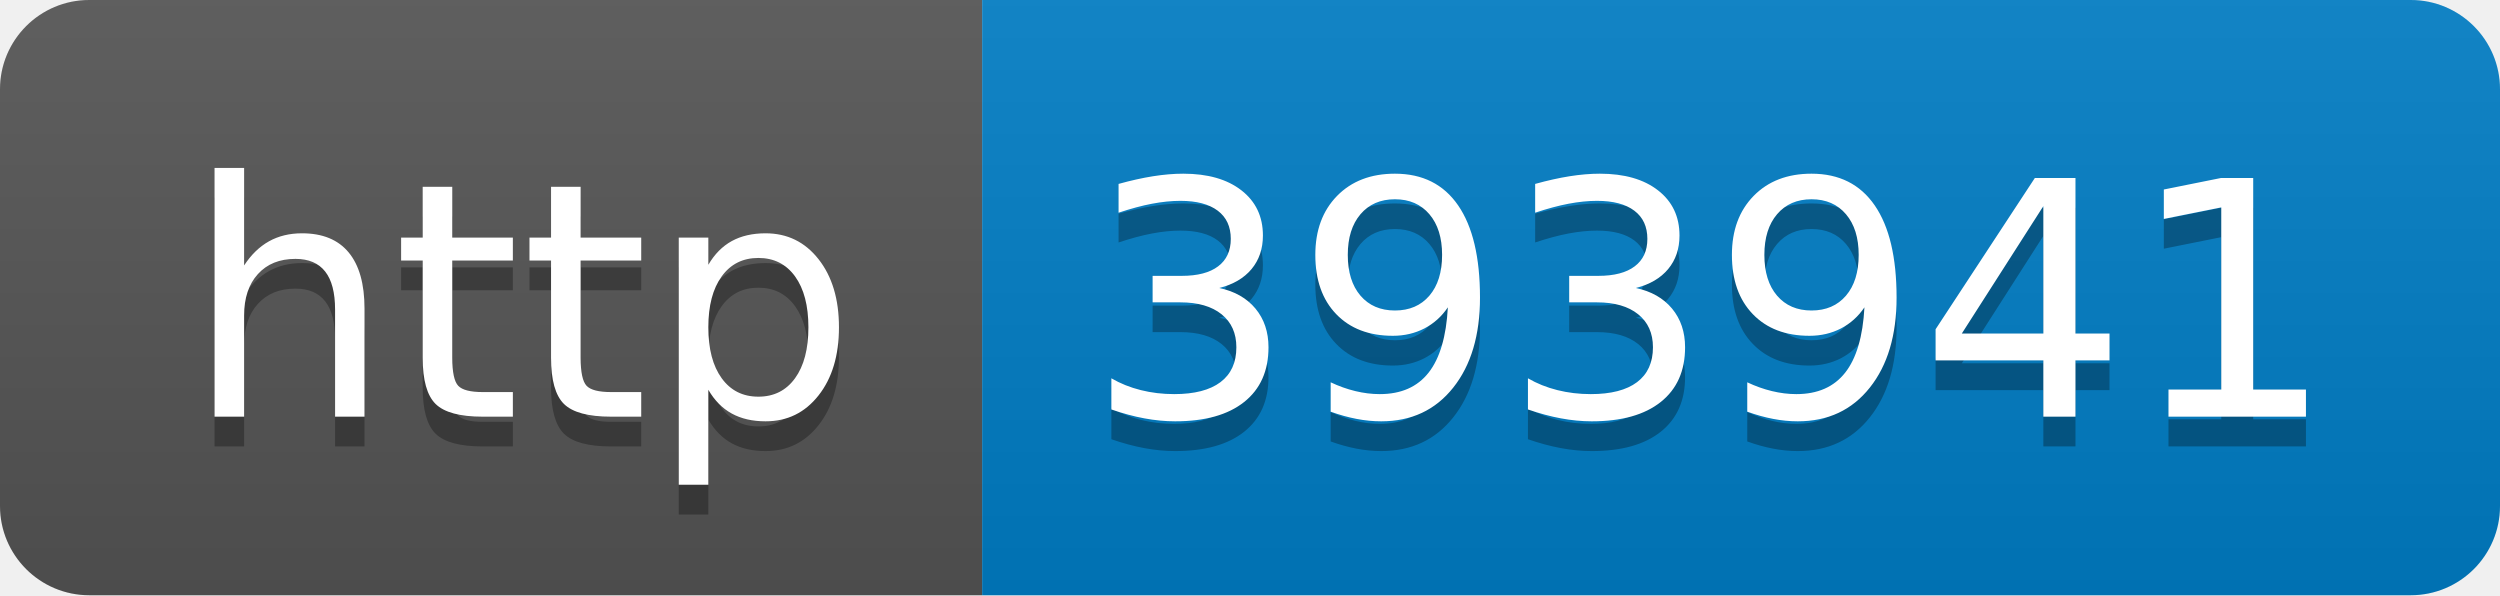
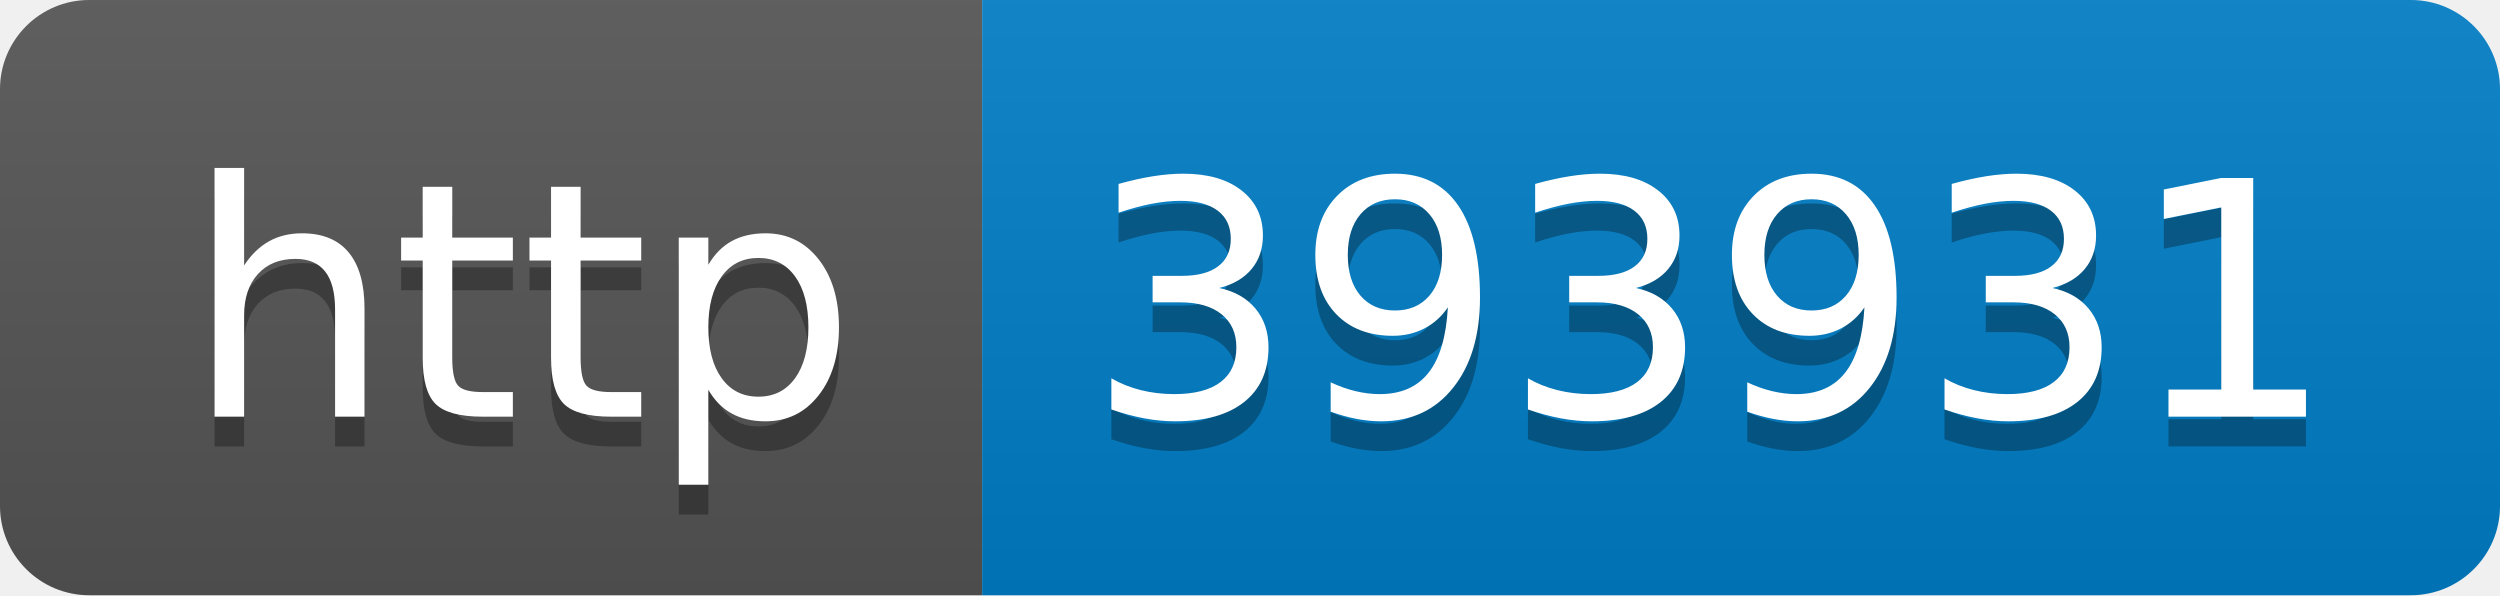
- <svg xmlns="http://www.w3.org/2000/svg" width="84" height="20" role="img" aria-label="http: 393941">
+ <svg xmlns="http://www.w3.org/2000/svg" width="84" height="20" role="img" aria-label="http: 393931">
  <linearGradient id="s" x2="0" y2="100%">
    <stop offset="0" stop-color="#bbb" stop-opacity=".1" />
    <stop offset="1" stop-opacity=".1" />
  </linearGradient>
  <clipPath id="r">
    <rect width="84" height="20" rx="3" fill="#fff" />
  </clipPath>
  <g clip-path="url(#r)">
    <rect width="33" height="20" fill="#555" />
    <rect x="33" width="51" height="20" fill="#007ec6" />
    <rect width="84" height="20" fill="url(#s)" />
  </g>
  <g fill="#fff" text-anchor="middle" font-family="Verdana,Geneva,DejaVu Sans,sans-serif" text-rendering="geometricPrecision" font-size="110">
    <text aria-hidden="true" x="175" y="150" fill="#010101" fill-opacity=".3" transform="scale(.1)" textLength="230">http</text>
    <text x="175" y="140" transform="scale(.1)" fill="#fff" textLength="230">http</text>
-     <text aria-hidden="true" x="575" y="150" fill="#010101" fill-opacity=".3" transform="scale(.1)" textLength="410">393941</text>
-     <text x="575" y="140" transform="scale(.1)" fill="#fff" textLength="410">393941</text>
+     <text aria-hidden="true" x="575" y="150" fill="#010101" fill-opacity=".3" transform="scale(.1)" textLength="410">393931</text>
+     <text x="575" y="140" transform="scale(.1)" fill="#fff" textLength="410">393931</text>
  </g>
</svg>
